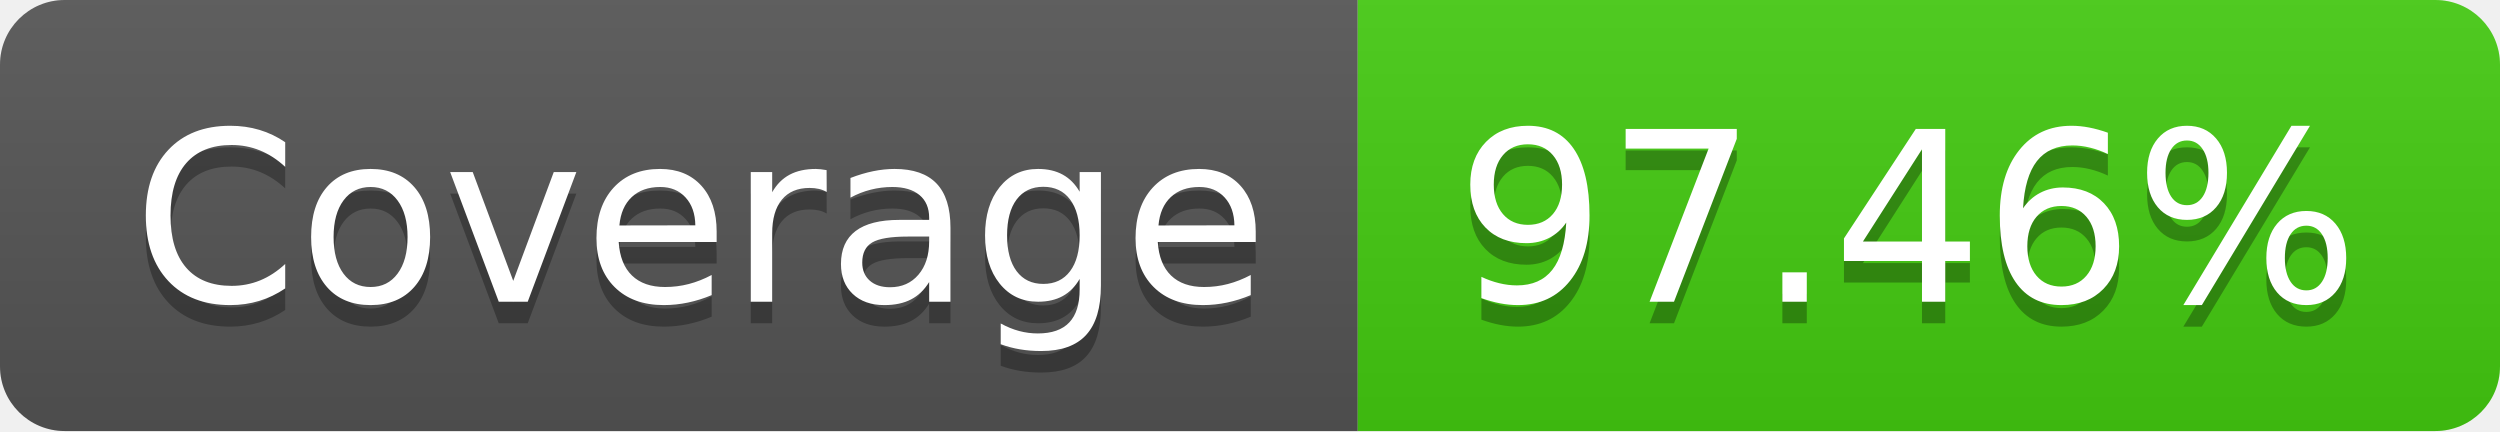
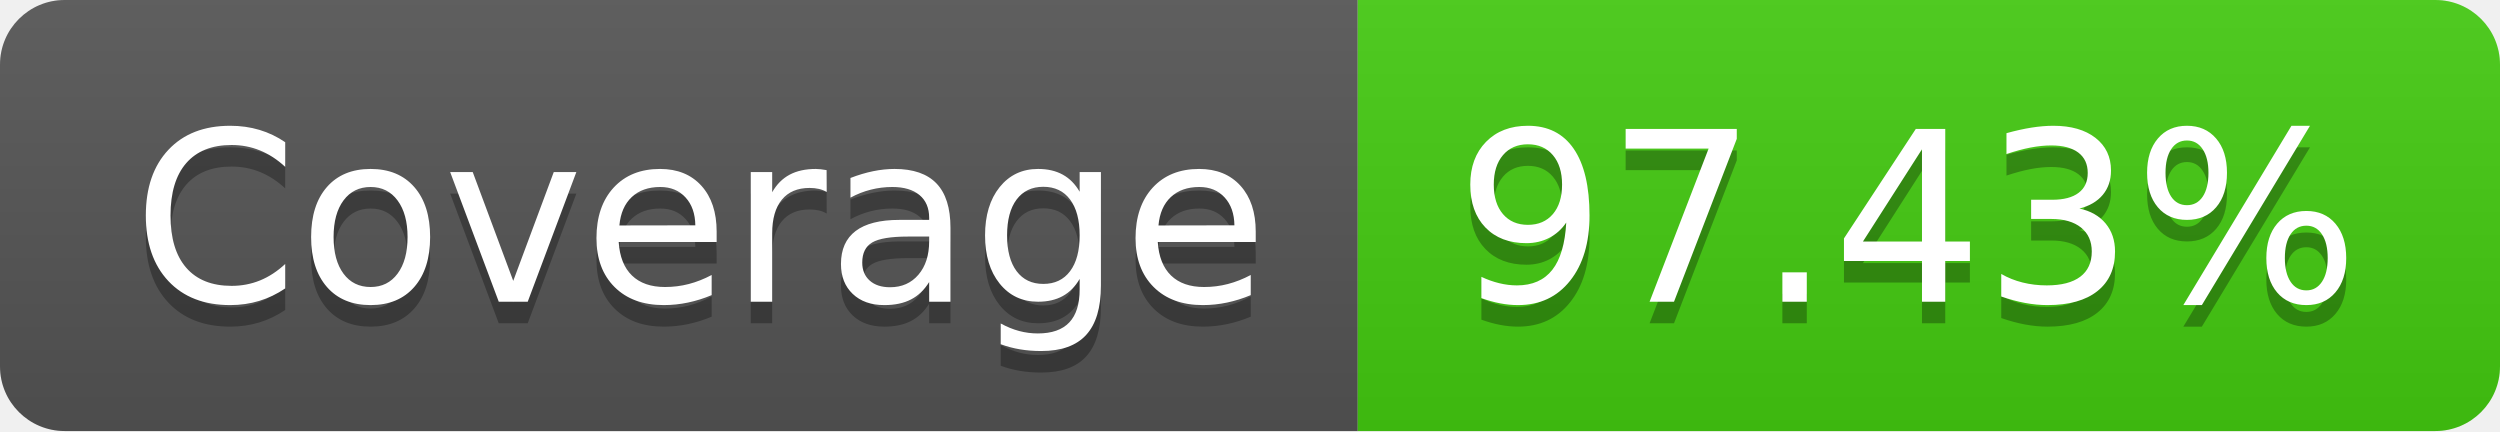
- <svg xmlns="http://www.w3.org/2000/svg" width="116" height="20" role="img" aria-label="Coverage: 97.46%">
+ <svg xmlns="http://www.w3.org/2000/svg" width="116" height="20" role="img" aria-label="Coverage: 97.43%">
  <linearGradient id="s" x2="0" y2="100%">
    <stop offset="0" stop-color="#bbb" stop-opacity=".1" />
    <stop offset="1" stop-opacity=".1" />
  </linearGradient>
  <clipPath id="r">
    <rect width="116" height="20" rx="3" fill="#fff" />
  </clipPath>
  <g clip-path="url(#r)">
    <rect width="63" height="20" fill="#555" />
    <rect x="63" width="53" height="20" fill="#4c1" />
    <rect width="116" height="20" fill="url(#s)" />
  </g>
  <g fill="#fff" text-anchor="middle" font-family="Verdana,Geneva,DejaVu Sans,sans-serif" text-rendering="geometricPrecision" font-size="110">
    <text aria-hidden="true" x="325" y="150" fill="#010101" fill-opacity=".3" transform="scale(.1)" textLength="530">Coverage</text>
    <text x="325" y="140" transform="scale(.1)" fill="#fff" textLength="530">Coverage</text>
-     <text aria-hidden="true" x="885" y="150" fill="#010101" fill-opacity=".3" transform="scale(.1)" textLength="430">97.46%</text>
-     <text x="885" y="140" transform="scale(.1)" fill="#fff" textLength="430">97.46%</text>
+     <text aria-hidden="true" x="885" y="150" fill="#010101" fill-opacity=".3" transform="scale(.1)" textLength="430">97.43%</text>
+     <text x="885" y="140" transform="scale(.1)" fill="#fff" textLength="430">97.43%</text>
  </g>
</svg>
